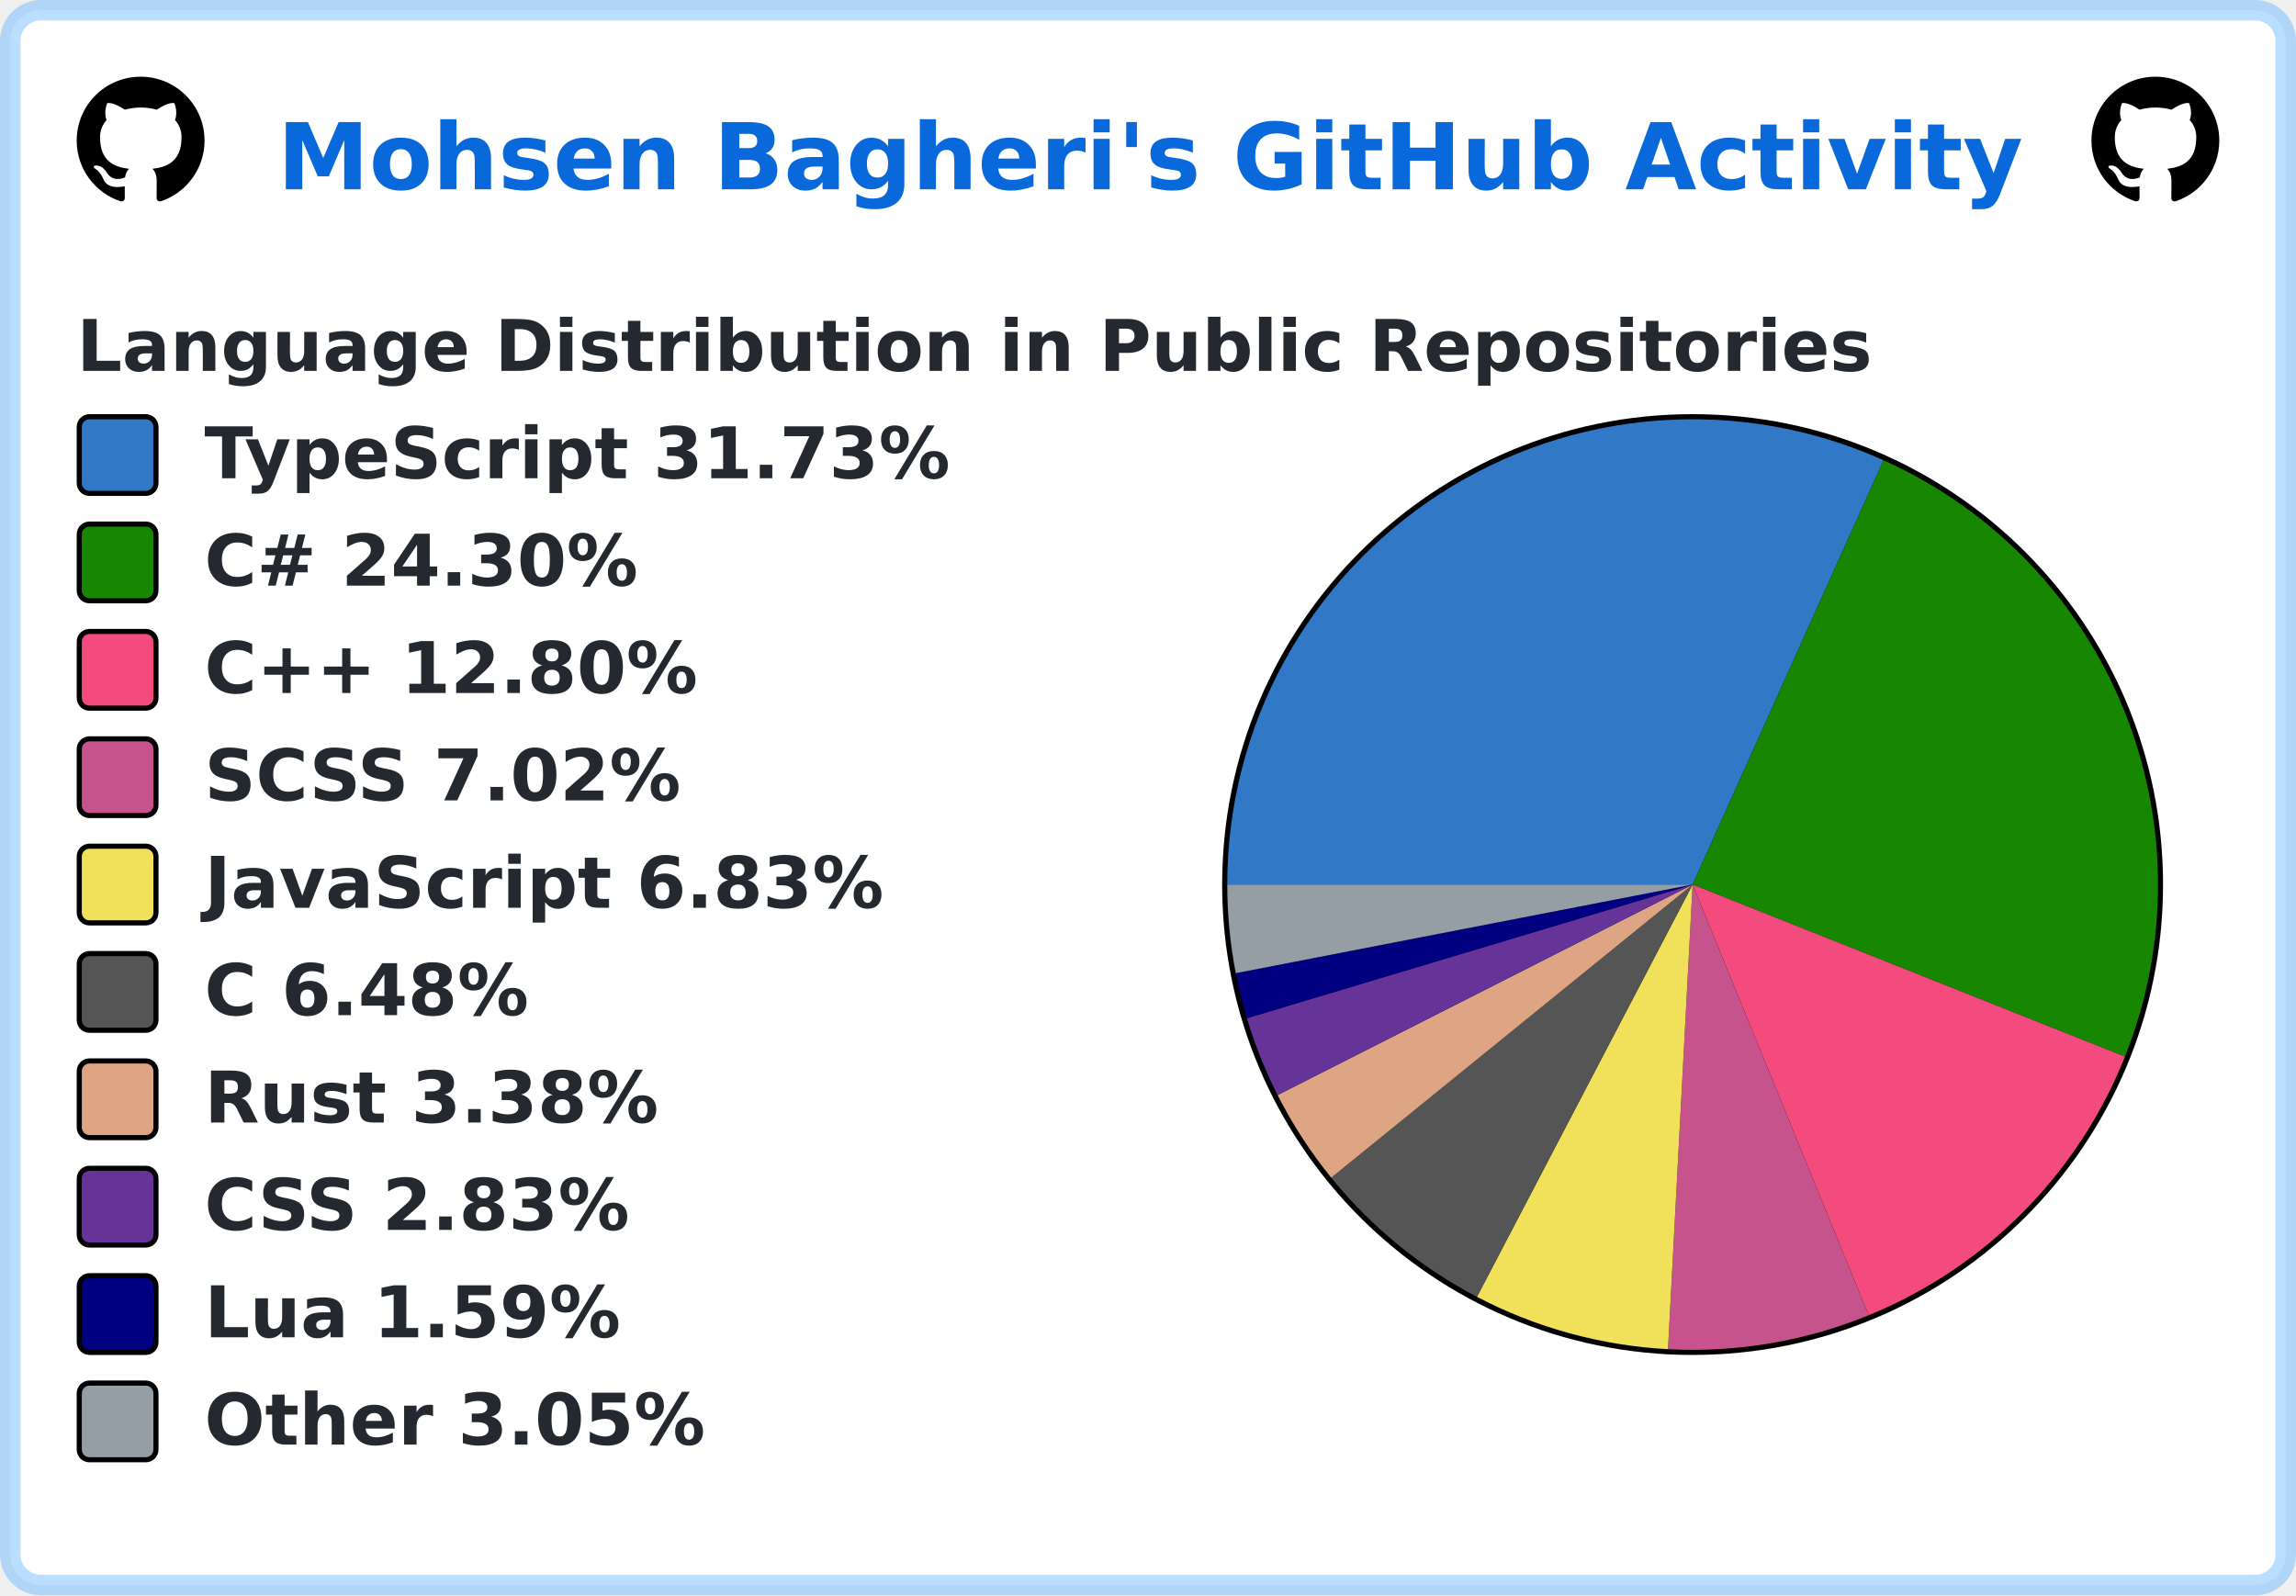
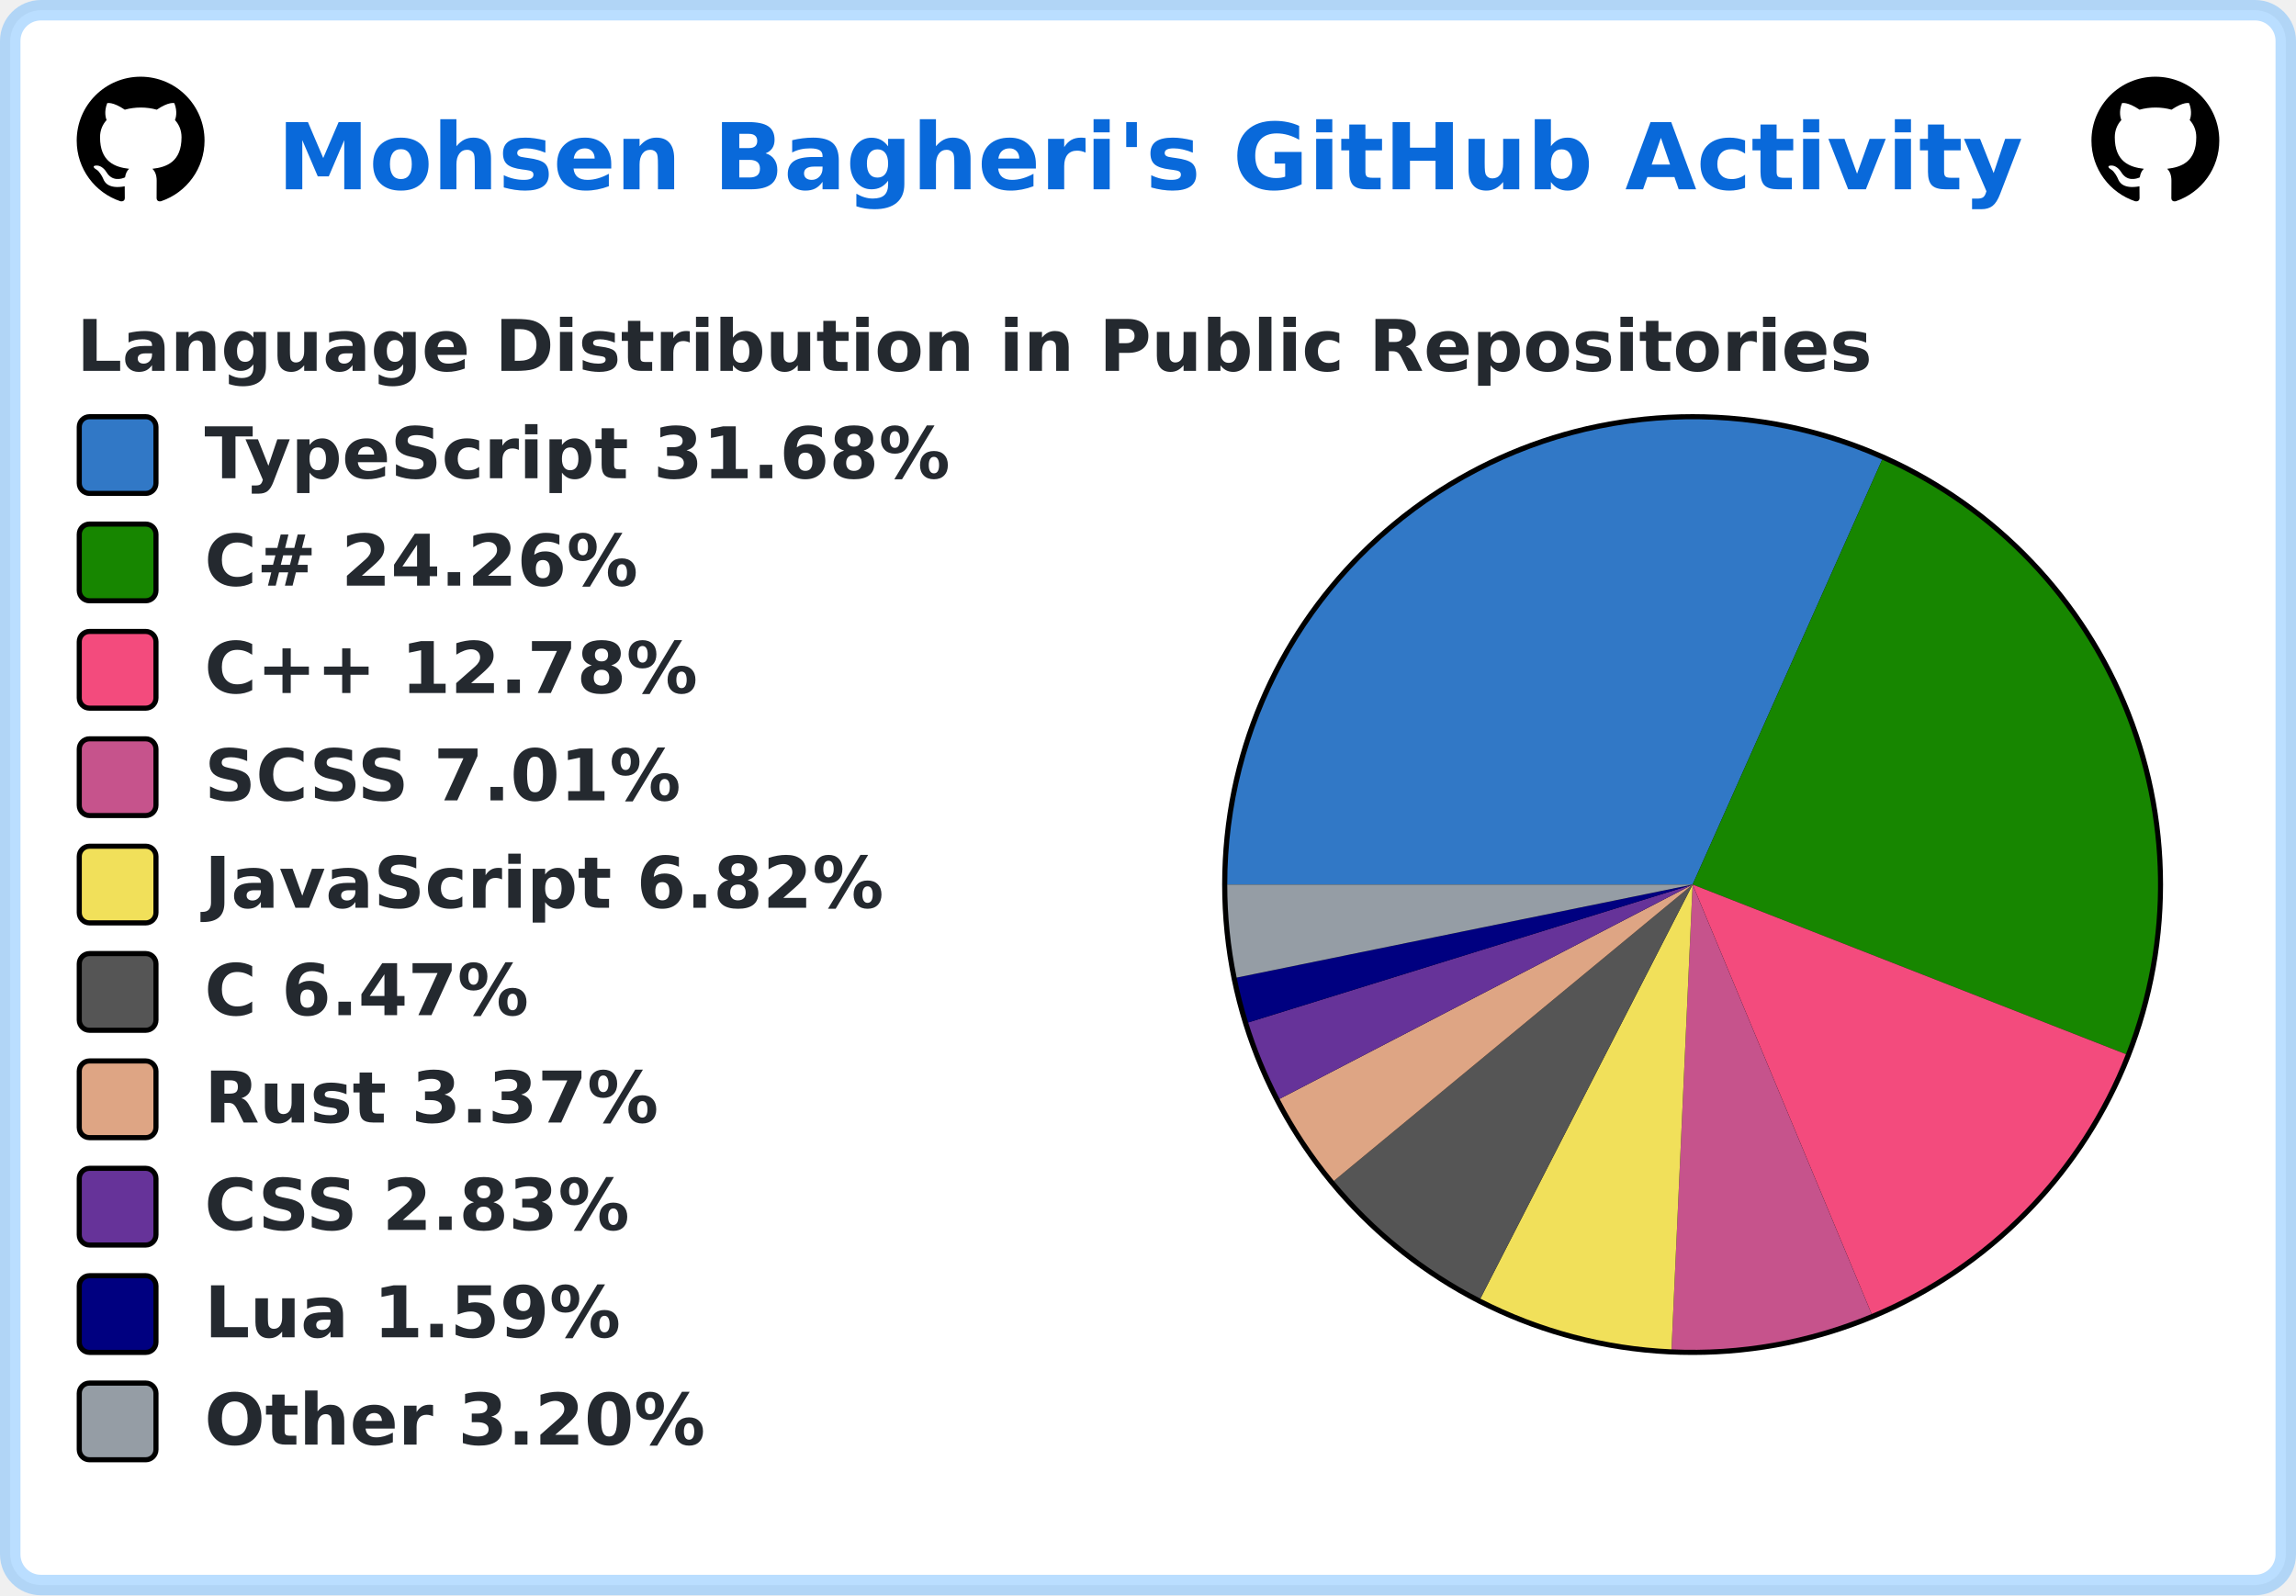
<svg xmlns="http://www.w3.org/2000/svg" width="449" height="312" viewBox="0 0 449 312" lang="en" xml:lang="en">
  <rect x="2" y="2" stroke-width="4" rx="6" width="445" height="308" stroke="rgba(84,174,255,0.4)" fill="#ffffff" />
  <g font-weight="600" font-size="110pt" font-family="Verdana,Geneva,DejaVu Sans,sans-serif" text-rendering="geometricPrecision">
    <text x="441" y="301" lengthAdjust="spacingAndGlyphs" textLength="2760" transform="scale(0.123)" fill="#0969da">Mohsen Bagheri's GitHub Activity</text>
    <svg x="15" y="15" width="25" height="25" viewBox="0 0 16 16">
      <path fill="#000000" fill-rule="evenodd" d="M8 0C3.58 0 0 3.58 0 8c0 3.54 2.29 6.53 5.47 7.59.4.07.55-.17.55-.38 0-.19-.01-.82-.01-1.49-2.01.37-2.53-.49-2.69-.94-.09-.23-.48-.94-.82-1.13-.28-.15-.68-.52-.01-.53.63-.01 1.08.58 1.23.82.72 1.21 1.87.87 2.33.66.07-.52.28-.87.51-1.07-1.78-.2-3.64-.89-3.64-3.95 0-.87.31-1.59.82-2.15-.08-.2-.36-1.02.08-2.12 0 0 .67-.21 2.2.82.64-.18 1.32-.27 2-.27.68 0 1.36.09 2 .27 1.53-1.04 2.2-.82 2.2-.82.44 1.1.16 1.92.08 2.12.51.56.82 1.27.82 2.15 0 3.07-1.87 3.75-3.65 3.95.29.25.54.73.54 1.48 0 1.07-.01 1.93-.01 2.2 0 .21.15.46.55.38A8.013 8.013 0 0016 8c0-4.42-3.58-8-8-8z" />
    </svg>
    <svg x="409" y="15" width="25" height="25" viewBox="0 0 16 16">
      <path fill="#000000" fill-rule="evenodd" d="M8 0C3.58 0 0 3.58 0 8c0 3.54 2.29 6.53 5.47 7.59.4.07.55-.17.55-.38 0-.19-.01-.82-.01-1.49-2.01.37-2.53-.49-2.69-.94-.09-.23-.48-.94-.82-1.13-.28-.15-.68-.52-.01-.53.63-.01 1.08.58 1.23.82.72 1.21 1.87.87 2.33.66.07-.52.28-.87.51-1.07-1.78-.2-3.64-.89-3.64-3.95 0-.87.31-1.59.82-2.15-.08-.2-.36-1.02.08-2.12 0 0 .67-.21 2.2.82.64-.18 1.32-.27 2-.27.68 0 1.36.09 2 .27 1.53-1.04 2.2-.82 2.2-.82.44 1.1.16 1.92.08 2.12.51.56.82 1.27.82 2.15 0 3.07-1.87 3.75-3.65 3.95.29.25.54.73.54 1.48 0 1.07-.01 1.93-.01 2.2 0 .21.15.46.55.38A8.013 8.013 0 0016 8c0-4.42-3.58-8-8-8z" />
    </svg>
    <g transform="translate(0, 60)" fill="#24292f">
      <g transform="translate(15, 0)">
        <g transform="scale(0.095)">
          <text x="0" y="132" textLength="3652" lengthAdjust="spacingAndGlyphs">Language Distribution in Public Repositories</text>
        </g>
      </g>
      <g transform="translate(239, 21)">
        <circle cx="92" cy="92" r="92" fill="#000000" />
      </g>
      <g transform="translate(240, 22)">
-         <path fill-rule="evenodd" fill="#3178c6" d="M 0.0,91 A 91 91 0 0 1 128.334 8.011 L 91,91 Z" />
-         <path fill-rule="evenodd" fill="#178600" d="M 128.334,8.011 A 91 91 0 0 1 175.549 124.652 L 91,91 Z" />
-         <path fill-rule="evenodd" fill="#f34b7d" d="M 175.549,124.652 A 91 91 0 0 1 125.433 175.234 L 91,91 Z" />
-         <path fill-rule="evenodd" fill="#c6538c" d="M 125.433,175.234 A 91 91 0 0 1 86.189 181.873 L 91,91 Z" />
-         <path fill-rule="evenodd" fill="#f1e05a" d="M 86.189,181.873 A 91 91 0 0 1 48.825 171.637 L 91,91 Z" />
-         <path fill-rule="evenodd" fill="#555555" d="M 48.825,171.637 A 91 91 0 0 1 20.333 148.334 L 91,91 Z" />
-         <path fill-rule="evenodd" fill="#dea584" d="M 20.333,148.334 A 91 91 0 0 1 9.846 132.171 L 91,91 Z" />
-         <path fill-rule="evenodd" fill="#663399" d="M 9.846,132.171 A 91 91 0 0 1 3.837 117.145 L 91,91 Z" />
-         <path fill-rule="evenodd" fill="#000080" d="M 3.837,117.145 A 91 91 0 0 1 1.666 108.332 L 91,91 Z" />
-         <path fill-rule="evenodd" fill="#959da5" d="M 1.666,108.332 A 91 91 0 0 1 0.0 91 L 91,91 Z" />
+         <path fill-rule="evenodd" fill="#3178c6" d="M 0.0,91 A 91 91 0 0 1 128.071 7.893 L 91,91 Z" />
+         <path fill-rule="evenodd" fill="#178600" d="M 128.071,7.893 A 91 91 0 0 1 175.736 124.178 L 91,91 Z" />
+         <path fill-rule="evenodd" fill="#f34b7d" d="M 175.736,124.178 A 91 91 0 0 1 126.011 174.995 L 91,91 Z" />
+         <path fill-rule="evenodd" fill="#c6538c" d="M 126.011,174.995 A 91 91 0 0 1 86.877 181.907 L 91,91 Z" />
+         <path fill-rule="evenodd" fill="#f1e05a" d="M 86.877,181.907 A 91 91 0 0 1 49.492 171.982 L 91,91 Z" />
+         <path fill-rule="evenodd" fill="#555555" d="M 49.492,171.982 A 91 91 0 0 1 20.846 148.961 L 91,91 Z" />
+         <path fill-rule="evenodd" fill="#dea584" d="M 20.846,148.961 A 91 91 0 0 1 10.23 132.919 L 91,91 Z" />
+         <path fill-rule="evenodd" fill="#663399" d="M 10.23,132.919 A 91 91 0 0 1 4.09 117.974 L 91,91 Z" />
+         <path fill-rule="evenodd" fill="#000080" d="M 4.09,117.974 A 91 91 0 0 1 1.838 109.196 L 91,91 Z" />
+         <path fill-rule="evenodd" fill="#959da5" d="M 1.838,109.196 A 91 91 0 0 1 0.0 91 L 91,91 Z" />
      </g>
      <g transform="translate(15, 21)">
        <rect x="0.5" y="0.5" rx="2" width="15" height="15" fill="#3178c6" stroke-width="1" stroke="#000000" />
-         <text transform="scale(0.095)" x="263" y="132" textLength="1568" lengthAdjust="spacingAndGlyphs">TypeScript 31.73%</text>
+         <text transform="scale(0.095)" x="263" y="132" textLength="1568" lengthAdjust="spacingAndGlyphs">TypeScript 31.68%</text>
      </g>
      <g transform="translate(15, 42)">
        <rect x="0.5" y="0.5" rx="2" width="15" height="15" fill="#178600" stroke-width="1" stroke="#000000" />
-         <text transform="scale(0.095)" x="263" y="132" textLength="936" lengthAdjust="spacingAndGlyphs">C# 24.30%</text>
+         <text transform="scale(0.095)" x="263" y="132" textLength="936" lengthAdjust="spacingAndGlyphs">C# 24.26%</text>
      </g>
      <g transform="translate(15, 63)">
        <rect x="0.5" y="0.5" rx="2" width="15" height="15" fill="#f34b7d" stroke-width="1" stroke="#000000" />
-         <text transform="scale(0.095)" x="263" y="132" textLength="1074" lengthAdjust="spacingAndGlyphs">C++ 12.80%</text>
+         <text transform="scale(0.095)" x="263" y="132" textLength="1074" lengthAdjust="spacingAndGlyphs">C++ 12.78%</text>
      </g>
      <g transform="translate(15, 84)">
        <rect x="0.5" y="0.5" rx="2" width="15" height="15" fill="#c6538c" stroke-width="1" stroke="#000000" />
-         <text transform="scale(0.095)" x="263" y="132" textLength="1008" lengthAdjust="spacingAndGlyphs">SCSS 7.02%</text>
+         <text transform="scale(0.095)" x="263" y="132" textLength="1008" lengthAdjust="spacingAndGlyphs">SCSS 7.01%</text>
      </g>
      <g transform="translate(15, 105)">
        <rect x="0.5" y="0.5" rx="2" width="15" height="15" fill="#f1e05a" stroke-width="1" stroke="#000000" />
-         <text transform="scale(0.095)" x="263" y="132" textLength="1412" lengthAdjust="spacingAndGlyphs">JavaScript 6.83%</text>
+         <text transform="scale(0.095)" x="263" y="132" textLength="1412" lengthAdjust="spacingAndGlyphs">JavaScript 6.82%</text>
      </g>
      <g transform="translate(15, 126)">
        <rect x="0.5" y="0.5" rx="2" width="15" height="15" fill="#555555" stroke-width="1" stroke="#000000" />
-         <text transform="scale(0.095)" x="263" y="132" textLength="693" lengthAdjust="spacingAndGlyphs">C 6.48%</text>
+         <text transform="scale(0.095)" x="263" y="132" textLength="693" lengthAdjust="spacingAndGlyphs">C 6.47%</text>
      </g>
      <g transform="translate(15, 147)">
        <rect x="0.5" y="0.5" rx="2" width="15" height="15" fill="#dea584" stroke-width="1" stroke="#000000" />
-         <text transform="scale(0.095)" x="263" y="132" textLength="946" lengthAdjust="spacingAndGlyphs">Rust 3.38%</text>
+         <text transform="scale(0.095)" x="263" y="132" textLength="946" lengthAdjust="spacingAndGlyphs">Rust 3.37%</text>
      </g>
      <g transform="translate(15, 168)">
        <rect x="0.5" y="0.5" rx="2" width="15" height="15" fill="#663399" stroke-width="1" stroke="#000000" />
        <text transform="scale(0.095)" x="263" y="132" textLength="903" lengthAdjust="spacingAndGlyphs">CSS 2.83%</text>
      </g>
      <g transform="translate(15, 189)">
        <rect x="0.5" y="0.5" rx="2" width="15" height="15" fill="#000080" stroke-width="1" stroke="#000000" />
        <text transform="scale(0.095)" x="263" y="132" textLength="874" lengthAdjust="spacingAndGlyphs">Lua 1.59%</text>
      </g>
      <g transform="translate(15, 210)">
        <rect x="0.5" y="0.5" rx="2" width="15" height="15" fill="#959da5" stroke-width="1" stroke="#000000" />
-         <text transform="scale(0.095)" x="263" y="132" textLength="1047" lengthAdjust="spacingAndGlyphs">Other 3.05%</text>
+         <text transform="scale(0.095)" x="263" y="132" textLength="1047" lengthAdjust="spacingAndGlyphs">Other 3.20%</text>
      </g>
    </g>
  </g>
</svg>
